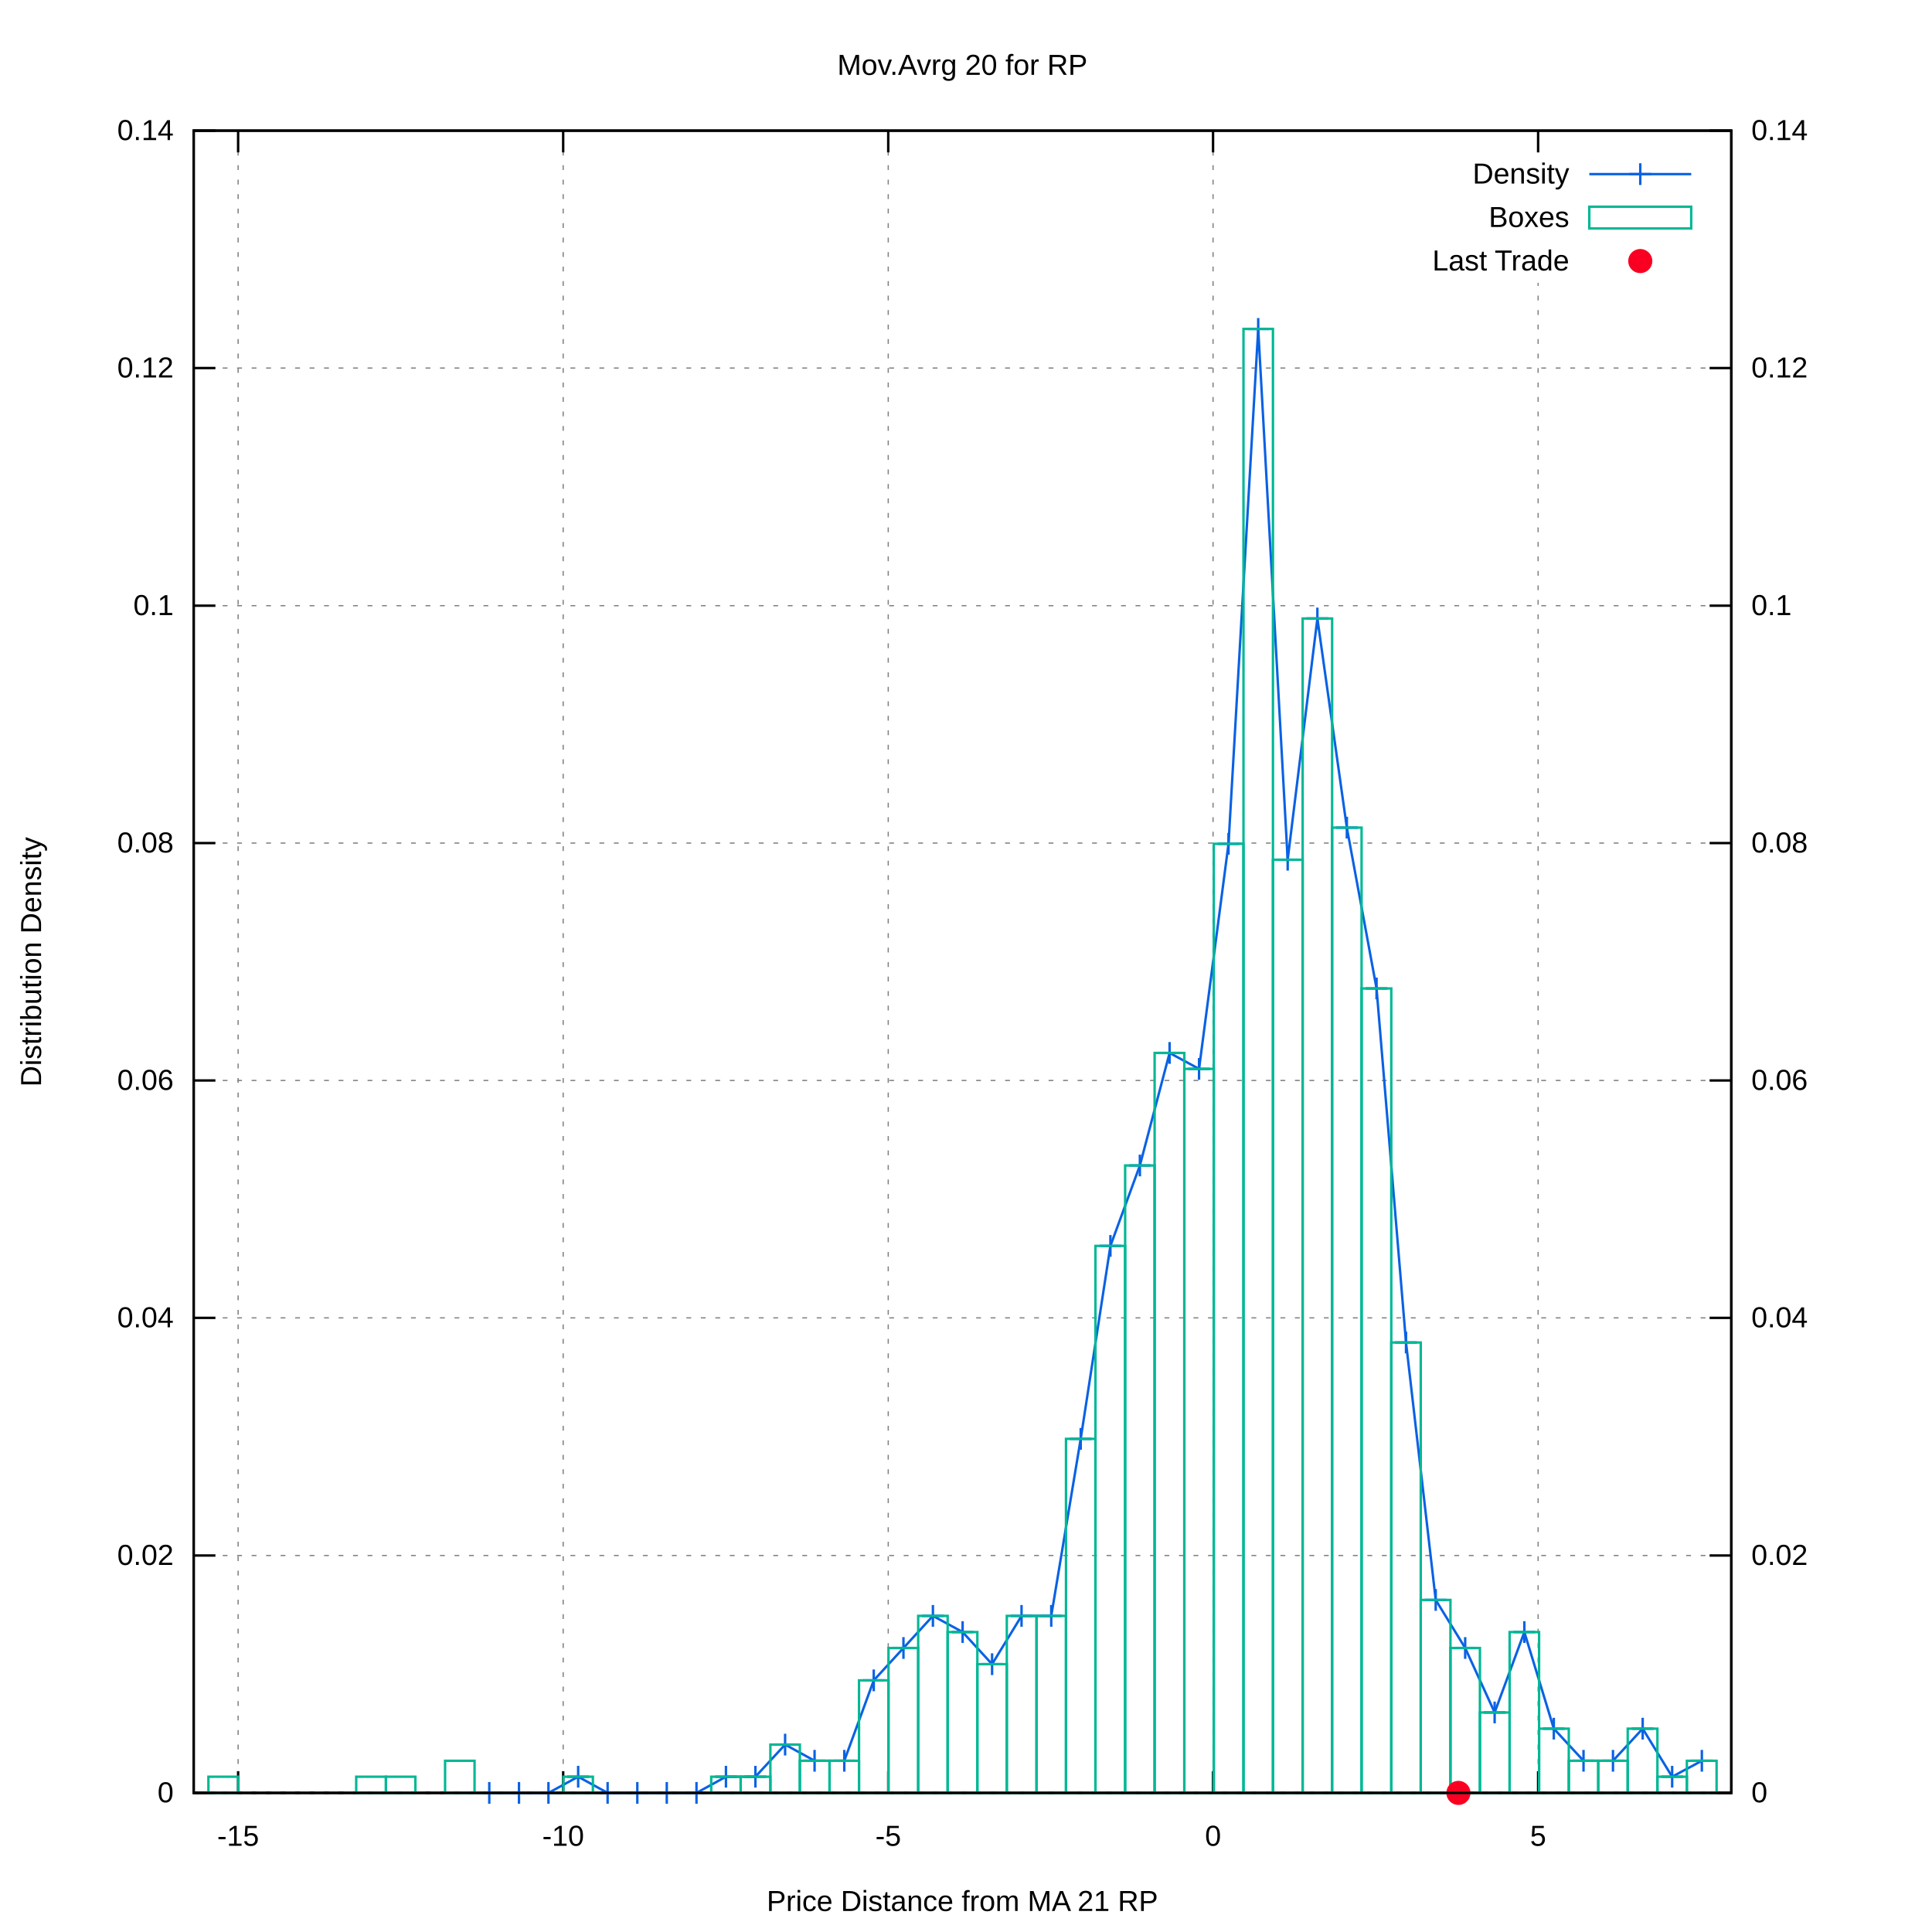
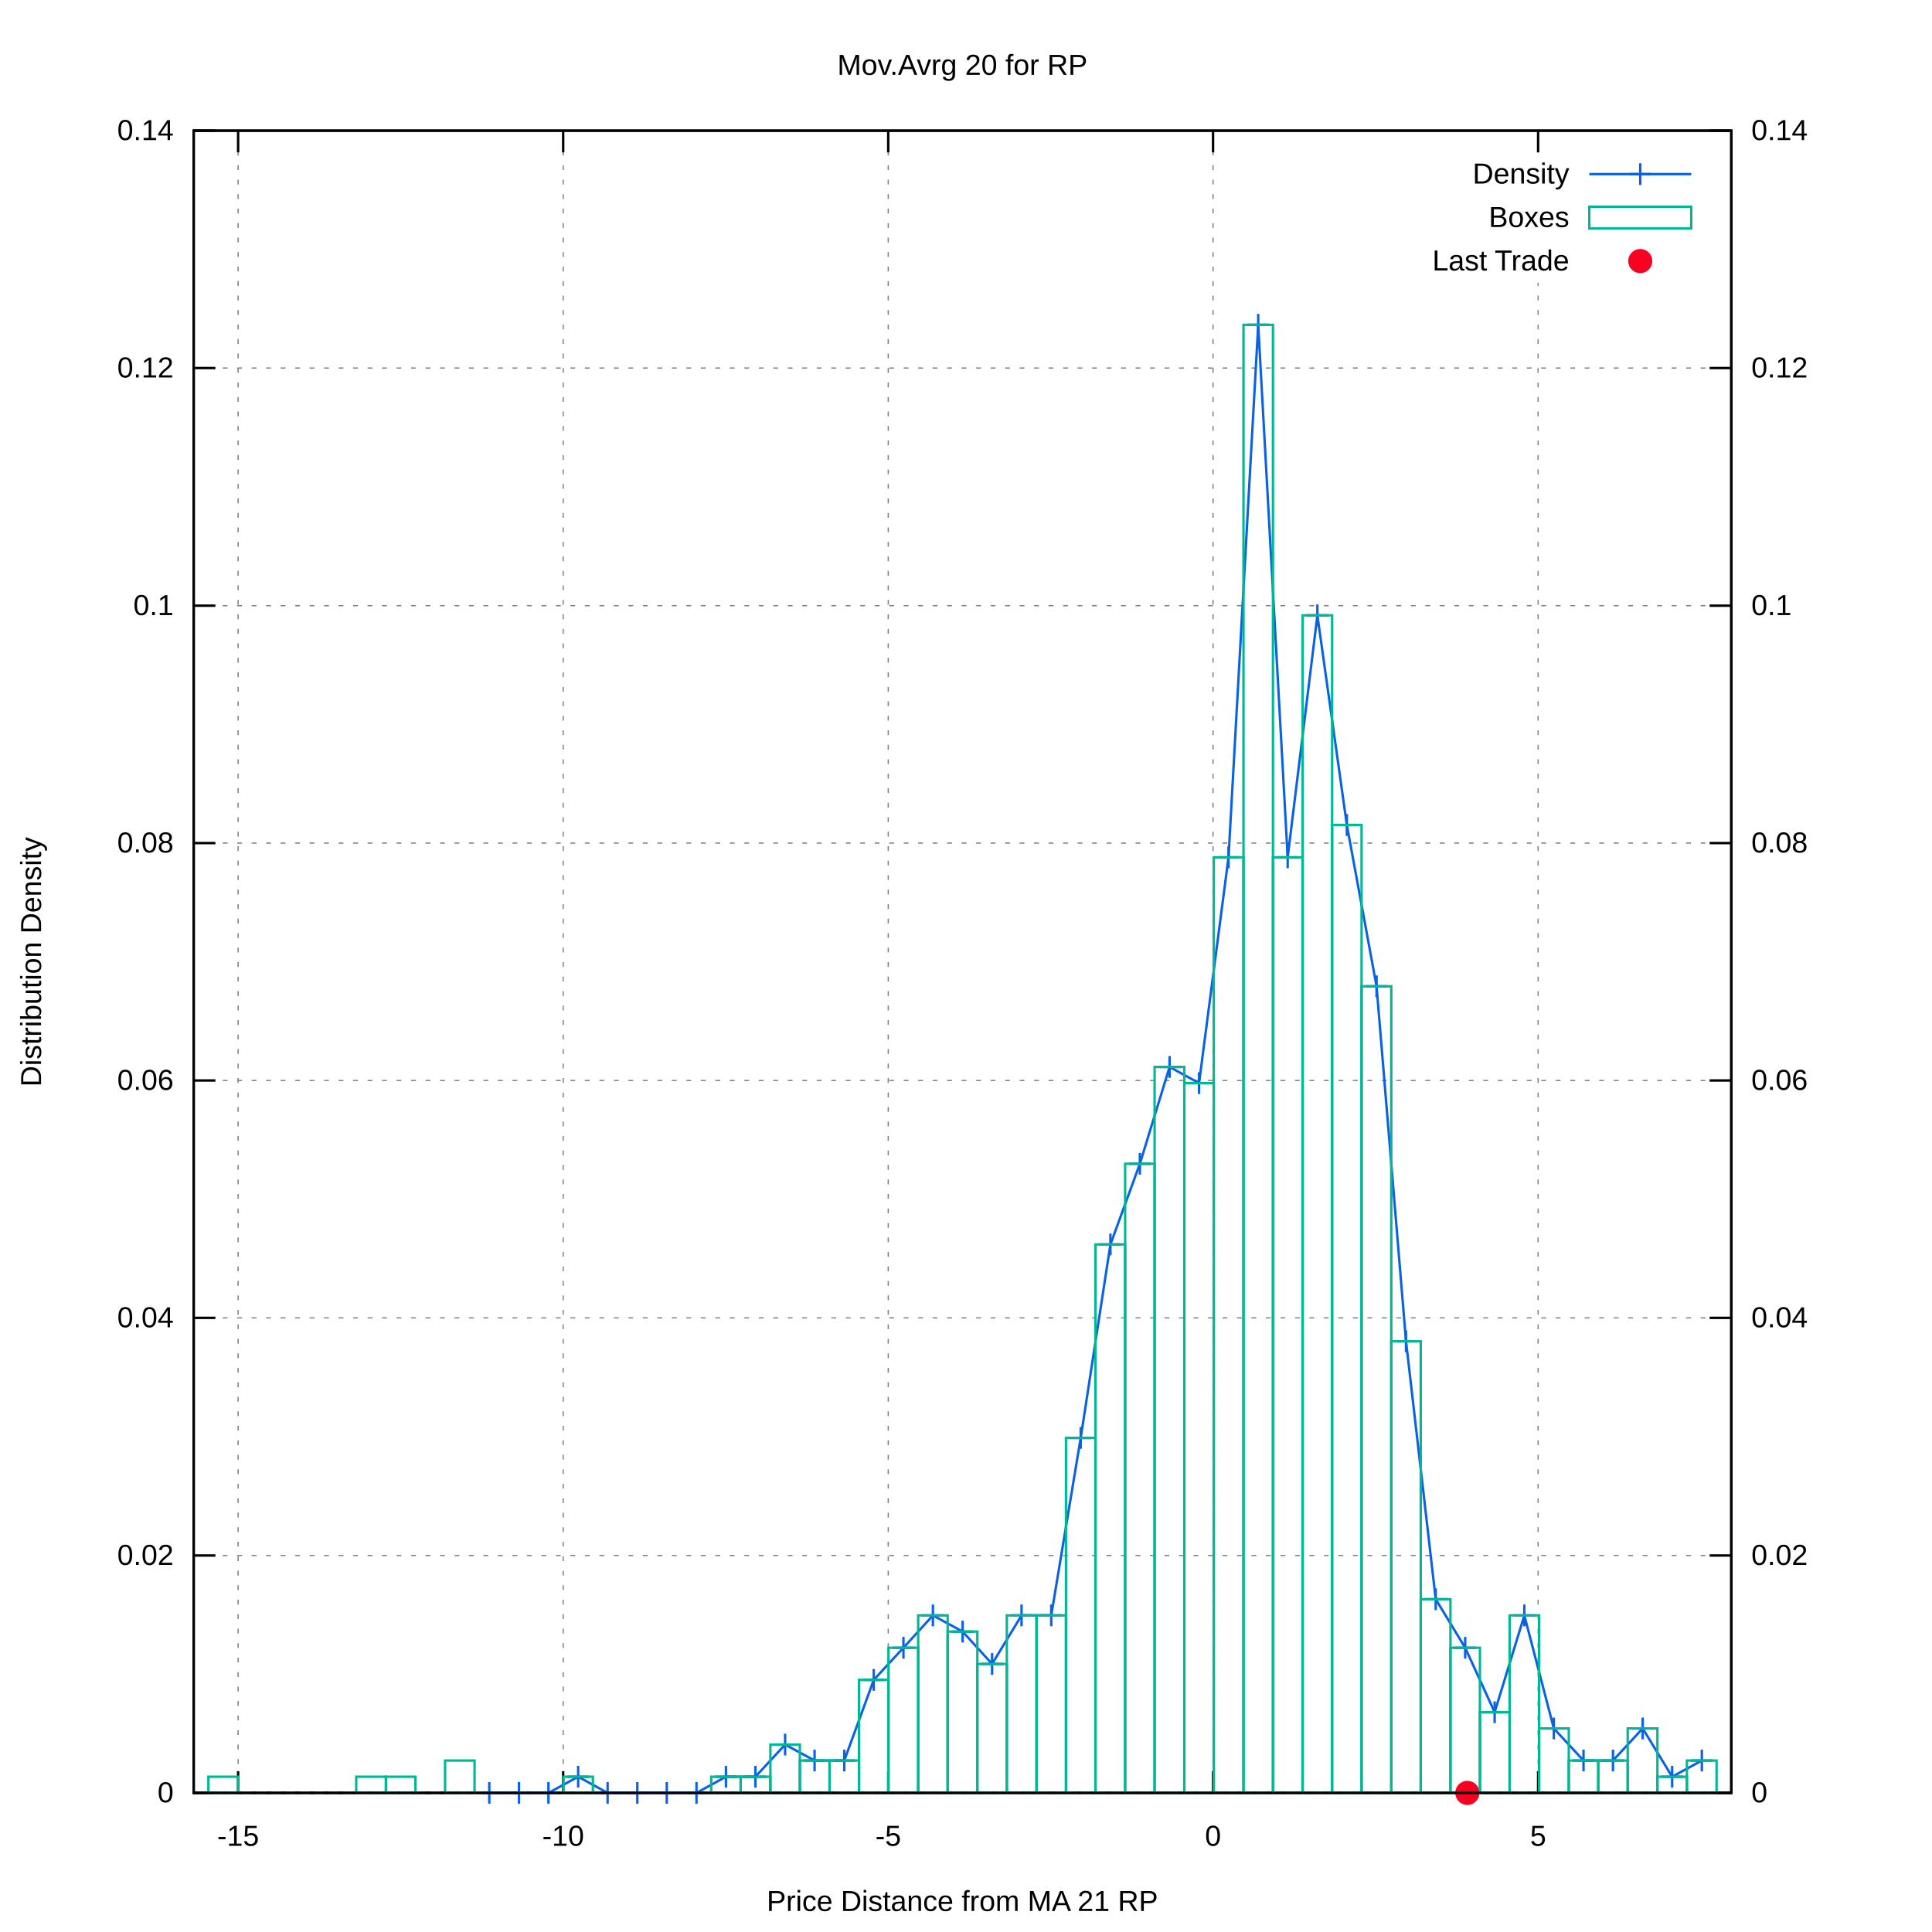
<svg xmlns="http://www.w3.org/2000/svg" xmlns:xlink="http://www.w3.org/1999/xlink" viewBox="0 0 800 800">
  <g id="gnuplot_canvas">
    <rect x="0" y="0" width="800" height="800" fill="#ffffff" />
    <defs>
      <circle id="gpDot" r="0.5" stroke-width="0.5" />
      <path id="gpPt0" stroke-width="0.222" stroke="currentColor" d="M-1,0 h2 M0,-1 v2" />
      <path id="gpPt1" stroke-width="0.222" stroke="currentColor" d="M-1,-1 L1,1 M1,-1 L-1,1" />
      <path id="gpPt2" stroke-width="0.222" stroke="currentColor" d="M-1,0 L1,0 M0,-1 L0,1 M-1,-1 L1,1 M-1,1 L1,-1" />
      <rect id="gpPt3" stroke-width="0.222" stroke="currentColor" x="-1" y="-1" width="2" height="2" />
      <rect id="gpPt4" stroke-width="0.222" stroke="currentColor" fill="currentColor" x="-1" y="-1" width="2" height="2" />
      <circle id="gpPt5" stroke-width="0.222" stroke="currentColor" cx="0" cy="0" r="1" />
      <use xlink:href="#gpPt5" id="gpPt6" fill="currentColor" stroke="none" />
      <path id="gpPt7" stroke-width="0.222" stroke="currentColor" d="M0,-1.33 L-1.33,0.67 L1.33,0.67 z" />
      <use xlink:href="#gpPt7" id="gpPt8" fill="currentColor" stroke="none" />
      <use xlink:href="#gpPt7" id="gpPt9" stroke="currentColor" transform="rotate(180)" />
      <use xlink:href="#gpPt9" id="gpPt10" fill="currentColor" stroke="none" />
      <use xlink:href="#gpPt3" id="gpPt11" stroke="currentColor" transform="rotate(45)" />
      <use xlink:href="#gpPt11" id="gpPt12" fill="currentColor" stroke="none" />
      <path id="gpPt13" stroke-width="0.222" stroke="currentColor" d="M0,1.330 L1.265,0.411 L0.782,-1.067 L-0.782,-1.076 L-1.265,0.411 z" />
      <use xlink:href="#gpPt13" id="gpPt14" fill="currentColor" stroke="none" />
      <filter id="textbox" filterUnits="objectBoundingBox" x="0" y="0" height="1" width="1">
        <feFlood flood-color="#FFFFFF" flood-opacity="1" result="bgnd" />
        <feComposite in="SourceGraphic" in2="bgnd" operator="atop" />
      </filter>
      <filter id="greybox" filterUnits="objectBoundingBox" x="0" y="0" height="1" width="1">
        <feFlood flood-color="lightgrey" flood-opacity="1" result="grey" />
        <feComposite in="SourceGraphic" in2="grey" operator="atop" />
      </filter>
    </defs>
    <g fill="none" color="#FFFFFF" stroke="black" stroke-width="1.00" stroke-linecap="butt" stroke-linejoin="miter">
</g>
    <g fill="none" color="black" stroke="currentColor" stroke-width="1.00" stroke-linecap="butt" stroke-linejoin="miter">
</g>
    <g fill="none" color="black" stroke="black" stroke-width="0.50" stroke-linecap="butt" stroke-linejoin="miter">
</g>
    <g fill="none" color="gray" stroke="currentColor" stroke-width="0.50" stroke-linecap="butt" stroke-linejoin="miter">
      <path stroke="gray" stroke-dasharray="2,4" class="gridline" d="M80.2,742.4 L716.9,742.4  " />
    </g>
    <g fill="none" color="gray" stroke="gray" stroke-width="1.00" stroke-linecap="butt" stroke-linejoin="miter">
</g>
    <g fill="none" color="black" stroke="currentColor" stroke-width="1.00" stroke-linecap="butt" stroke-linejoin="miter">
      <path stroke="black" d="M80.2,742.4 L89.2,742.4  " />
      <g transform="translate(71.9,746.3)" stroke="none" fill="black" font-family="arial" font-size="12.00" text-anchor="end">
        <text>
          <tspan font-family="arial"> 0</tspan>
        </text>
      </g>
    </g>
    <g fill="none" color="black" stroke="currentColor" stroke-width="1.00" stroke-linecap="butt" stroke-linejoin="miter">
</g>
    <g fill="none" color="black" stroke="black" stroke-width="0.50" stroke-linecap="butt" stroke-linejoin="miter">
</g>
    <g fill="none" color="gray" stroke="currentColor" stroke-width="0.50" stroke-linecap="butt" stroke-linejoin="miter">
      <path stroke="gray" stroke-dasharray="2,4" class="gridline" d="M80.2,644.1 L716.9,644.1  " />
    </g>
    <g fill="none" color="gray" stroke="gray" stroke-width="1.00" stroke-linecap="butt" stroke-linejoin="miter">
</g>
    <g fill="none" color="black" stroke="currentColor" stroke-width="1.00" stroke-linecap="butt" stroke-linejoin="miter">
      <path stroke="black" d="M80.2,644.1 L89.2,644.1  " />
      <g transform="translate(71.9,648.0)" stroke="none" fill="black" font-family="arial" font-size="12.00" text-anchor="end">
        <text>
          <tspan font-family="arial"> 0.02</tspan>
        </text>
      </g>
    </g>
    <g fill="none" color="black" stroke="currentColor" stroke-width="1.00" stroke-linecap="butt" stroke-linejoin="miter">
</g>
    <g fill="none" color="black" stroke="black" stroke-width="0.50" stroke-linecap="butt" stroke-linejoin="miter">
</g>
    <g fill="none" color="gray" stroke="currentColor" stroke-width="0.50" stroke-linecap="butt" stroke-linejoin="miter">
      <path stroke="gray" stroke-dasharray="2,4" class="gridline" d="M80.2,545.7 L716.9,545.7  " />
    </g>
    <g fill="none" color="gray" stroke="gray" stroke-width="1.00" stroke-linecap="butt" stroke-linejoin="miter">
</g>
    <g fill="none" color="black" stroke="currentColor" stroke-width="1.00" stroke-linecap="butt" stroke-linejoin="miter">
      <path stroke="black" d="M80.2,545.7 L89.2,545.7  " />
      <g transform="translate(71.9,549.6)" stroke="none" fill="black" font-family="arial" font-size="12.00" text-anchor="end">
        <text>
          <tspan font-family="arial"> 0.04</tspan>
        </text>
      </g>
    </g>
    <g fill="none" color="black" stroke="currentColor" stroke-width="1.00" stroke-linecap="butt" stroke-linejoin="miter">
</g>
    <g fill="none" color="black" stroke="black" stroke-width="0.50" stroke-linecap="butt" stroke-linejoin="miter">
</g>
    <g fill="none" color="gray" stroke="currentColor" stroke-width="0.50" stroke-linecap="butt" stroke-linejoin="miter">
      <path stroke="gray" stroke-dasharray="2,4" class="gridline" d="M80.2,447.4 L716.9,447.4  " />
    </g>
    <g fill="none" color="gray" stroke="gray" stroke-width="1.00" stroke-linecap="butt" stroke-linejoin="miter">
</g>
    <g fill="none" color="black" stroke="currentColor" stroke-width="1.00" stroke-linecap="butt" stroke-linejoin="miter">
      <path stroke="black" d="M80.2,447.4 L89.2,447.4  " />
      <g transform="translate(71.9,451.3)" stroke="none" fill="black" font-family="arial" font-size="12.00" text-anchor="end">
        <text>
          <tspan font-family="arial"> 0.06</tspan>
        </text>
      </g>
    </g>
    <g fill="none" color="black" stroke="currentColor" stroke-width="1.00" stroke-linecap="butt" stroke-linejoin="miter">
</g>
    <g fill="none" color="black" stroke="black" stroke-width="0.50" stroke-linecap="butt" stroke-linejoin="miter">
</g>
    <g fill="none" color="gray" stroke="currentColor" stroke-width="0.50" stroke-linecap="butt" stroke-linejoin="miter">
      <path stroke="gray" stroke-dasharray="2,4" class="gridline" d="M80.2,349.1 L716.9,349.1  " />
    </g>
    <g fill="none" color="gray" stroke="gray" stroke-width="1.00" stroke-linecap="butt" stroke-linejoin="miter">
</g>
    <g fill="none" color="black" stroke="currentColor" stroke-width="1.00" stroke-linecap="butt" stroke-linejoin="miter">
      <path stroke="black" d="M80.2,349.1 L89.2,349.1  " />
      <g transform="translate(71.9,353.0)" stroke="none" fill="black" font-family="arial" font-size="12.00" text-anchor="end">
        <text>
          <tspan font-family="arial"> 0.08</tspan>
        </text>
      </g>
    </g>
    <g fill="none" color="black" stroke="currentColor" stroke-width="1.00" stroke-linecap="butt" stroke-linejoin="miter">
</g>
    <g fill="none" color="black" stroke="black" stroke-width="0.50" stroke-linecap="butt" stroke-linejoin="miter">
</g>
    <g fill="none" color="gray" stroke="currentColor" stroke-width="0.50" stroke-linecap="butt" stroke-linejoin="miter">
      <path stroke="gray" stroke-dasharray="2,4" class="gridline" d="M80.2,250.8 L716.9,250.8  " />
    </g>
    <g fill="none" color="gray" stroke="gray" stroke-width="1.00" stroke-linecap="butt" stroke-linejoin="miter">
</g>
    <g fill="none" color="black" stroke="currentColor" stroke-width="1.00" stroke-linecap="butt" stroke-linejoin="miter">
      <path stroke="black" d="M80.2,250.8 L89.2,250.8  " />
      <g transform="translate(71.9,254.7)" stroke="none" fill="black" font-family="arial" font-size="12.00" text-anchor="end">
        <text>
          <tspan font-family="arial"> 0.1</tspan>
        </text>
      </g>
    </g>
    <g fill="none" color="black" stroke="currentColor" stroke-width="1.00" stroke-linecap="butt" stroke-linejoin="miter">
</g>
    <g fill="none" color="black" stroke="black" stroke-width="0.50" stroke-linecap="butt" stroke-linejoin="miter">
</g>
    <g fill="none" color="gray" stroke="currentColor" stroke-width="0.50" stroke-linecap="butt" stroke-linejoin="miter">
      <path stroke="gray" stroke-dasharray="2,4" class="gridline" d="M80.2,152.4 L716.9,152.4  " />
    </g>
    <g fill="none" color="gray" stroke="gray" stroke-width="1.00" stroke-linecap="butt" stroke-linejoin="miter">
</g>
    <g fill="none" color="black" stroke="currentColor" stroke-width="1.00" stroke-linecap="butt" stroke-linejoin="miter">
      <path stroke="black" d="M80.2,152.4 L89.2,152.4  " />
      <g transform="translate(71.9,156.3)" stroke="none" fill="black" font-family="arial" font-size="12.00" text-anchor="end">
        <text>
          <tspan font-family="arial"> 0.12</tspan>
        </text>
      </g>
    </g>
    <g fill="none" color="black" stroke="currentColor" stroke-width="1.00" stroke-linecap="butt" stroke-linejoin="miter">
</g>
    <g fill="none" color="black" stroke="black" stroke-width="0.50" stroke-linecap="butt" stroke-linejoin="miter">
</g>
    <g fill="none" color="gray" stroke="currentColor" stroke-width="0.50" stroke-linecap="butt" stroke-linejoin="miter">
      <path stroke="gray" stroke-dasharray="2,4" class="gridline" d="M80.2,54.1 L716.9,54.1  " />
    </g>
    <g fill="none" color="gray" stroke="gray" stroke-width="1.00" stroke-linecap="butt" stroke-linejoin="miter">
</g>
    <g fill="none" color="black" stroke="currentColor" stroke-width="1.00" stroke-linecap="butt" stroke-linejoin="miter">
      <path stroke="black" d="M80.2,54.1 L89.2,54.1  " />
      <g transform="translate(71.9,58.0)" stroke="none" fill="black" font-family="arial" font-size="12.00" text-anchor="end">
        <text>
          <tspan font-family="arial"> 0.14</tspan>
        </text>
      </g>
    </g>
    <g fill="none" color="black" stroke="currentColor" stroke-width="1.00" stroke-linecap="butt" stroke-linejoin="miter">
</g>
    <g fill="none" color="black" stroke="black" stroke-width="0.50" stroke-linecap="butt" stroke-linejoin="miter">
</g>
    <g fill="none" color="gray" stroke="currentColor" stroke-width="0.50" stroke-linecap="butt" stroke-linejoin="miter">
      <path stroke="gray" stroke-dasharray="2,4" class="gridline" d="M98.6,742.4 L98.6,54.1  " />
    </g>
    <g fill="none" color="gray" stroke="gray" stroke-width="1.00" stroke-linecap="butt" stroke-linejoin="miter">
</g>
    <g fill="none" color="black" stroke="currentColor" stroke-width="1.00" stroke-linecap="butt" stroke-linejoin="miter">
      <path stroke="black" d="M98.6,742.4 L98.6,733.4 M98.6,54.1 L98.6,63.1  " />
      <g transform="translate(98.6,764.3)" stroke="none" fill="black" font-family="arial" font-size="12.00" text-anchor="middle">
        <text>
          <tspan font-family="arial">-15</tspan>
        </text>
      </g>
    </g>
    <g fill="none" color="black" stroke="currentColor" stroke-width="1.00" stroke-linecap="butt" stroke-linejoin="miter">
</g>
    <g fill="none" color="black" stroke="black" stroke-width="0.50" stroke-linecap="butt" stroke-linejoin="miter">
</g>
    <g fill="none" color="gray" stroke="currentColor" stroke-width="0.50" stroke-linecap="butt" stroke-linejoin="miter">
      <path stroke="gray" stroke-dasharray="2,4" class="gridline" d="M233.2,742.4 L233.2,54.1  " />
    </g>
    <g fill="none" color="gray" stroke="gray" stroke-width="1.00" stroke-linecap="butt" stroke-linejoin="miter">
</g>
    <g fill="none" color="black" stroke="currentColor" stroke-width="1.00" stroke-linecap="butt" stroke-linejoin="miter">
      <path stroke="black" d="M233.2,742.4 L233.2,733.4 M233.2,54.1 L233.2,63.1  " />
      <g transform="translate(233.2,764.3)" stroke="none" fill="black" font-family="arial" font-size="12.00" text-anchor="middle">
        <text>
          <tspan font-family="arial">-10</tspan>
        </text>
      </g>
    </g>
    <g fill="none" color="black" stroke="currentColor" stroke-width="1.00" stroke-linecap="butt" stroke-linejoin="miter">
</g>
    <g fill="none" color="black" stroke="black" stroke-width="0.50" stroke-linecap="butt" stroke-linejoin="miter">
</g>
    <g fill="none" color="gray" stroke="currentColor" stroke-width="0.50" stroke-linecap="butt" stroke-linejoin="miter">
      <path stroke="gray" stroke-dasharray="2,4" class="gridline" d="M367.8,742.4 L367.8,54.1  " />
    </g>
    <g fill="none" color="gray" stroke="gray" stroke-width="1.00" stroke-linecap="butt" stroke-linejoin="miter">
</g>
    <g fill="none" color="black" stroke="currentColor" stroke-width="1.00" stroke-linecap="butt" stroke-linejoin="miter">
      <path stroke="black" d="M367.8,742.4 L367.8,733.4 M367.8,54.1 L367.8,63.1  " />
      <g transform="translate(367.8,764.3)" stroke="none" fill="black" font-family="arial" font-size="12.00" text-anchor="middle">
        <text>
          <tspan font-family="arial">-5</tspan>
        </text>
      </g>
    </g>
    <g fill="none" color="black" stroke="currentColor" stroke-width="1.00" stroke-linecap="butt" stroke-linejoin="miter">
</g>
    <g fill="none" color="black" stroke="black" stroke-width="0.50" stroke-linecap="butt" stroke-linejoin="miter">
</g>
    <g fill="none" color="gray" stroke="currentColor" stroke-width="0.50" stroke-linecap="butt" stroke-linejoin="miter">
      <path stroke="gray" stroke-dasharray="2,4" class="gridline" d="M502.3,742.4 L502.3,54.1  " />
    </g>
    <g fill="none" color="gray" stroke="gray" stroke-width="1.00" stroke-linecap="butt" stroke-linejoin="miter">
</g>
    <g fill="none" color="black" stroke="currentColor" stroke-width="1.00" stroke-linecap="butt" stroke-linejoin="miter">
      <path stroke="black" d="M502.3,742.4 L502.3,733.4 M502.3,54.1 L502.3,63.1  " />
      <g transform="translate(502.3,764.3)" stroke="none" fill="black" font-family="arial" font-size="12.00" text-anchor="middle">
        <text>
          <tspan font-family="arial"> 0</tspan>
        </text>
      </g>
    </g>
    <g fill="none" color="black" stroke="currentColor" stroke-width="1.00" stroke-linecap="butt" stroke-linejoin="miter">
</g>
    <g fill="none" color="black" stroke="black" stroke-width="0.50" stroke-linecap="butt" stroke-linejoin="miter">
</g>
    <g fill="none" color="gray" stroke="currentColor" stroke-width="0.50" stroke-linecap="butt" stroke-linejoin="miter">
      <path stroke="gray" stroke-dasharray="2,4" class="gridline" d="M636.9,742.4 L636.9,117.1 M636.9,63.1 L636.9,54.1  " />
    </g>
    <g fill="none" color="gray" stroke="gray" stroke-width="1.00" stroke-linecap="butt" stroke-linejoin="miter">
</g>
    <g fill="none" color="black" stroke="currentColor" stroke-width="1.00" stroke-linecap="butt" stroke-linejoin="miter">
      <path stroke="black" d="M636.9,742.4 L636.9,733.4 M636.9,54.1 L636.9,63.1  " />
      <g transform="translate(636.9,764.3)" stroke="none" fill="black" font-family="arial" font-size="12.00" text-anchor="middle">
        <text>
          <tspan font-family="arial"> 5</tspan>
        </text>
      </g>
    </g>
    <g fill="none" color="black" stroke="currentColor" stroke-width="1.00" stroke-linecap="butt" stroke-linejoin="miter">
      <path stroke="black" d="M716.9,742.4 L707.9,742.4  " />
      <g transform="translate(725.2,746.3)" stroke="none" fill="black" font-family="arial" font-size="12.00" text-anchor="start">
        <text>
          <tspan font-family="arial"> 0</tspan>
        </text>
      </g>
    </g>
    <g fill="none" color="black" stroke="currentColor" stroke-width="1.00" stroke-linecap="butt" stroke-linejoin="miter">
      <path stroke="black" d="M716.9,644.1 L707.9,644.1  " />
      <g transform="translate(725.2,648.0)" stroke="none" fill="black" font-family="arial" font-size="12.00" text-anchor="start">
        <text>
          <tspan font-family="arial"> 0.02</tspan>
        </text>
      </g>
    </g>
    <g fill="none" color="black" stroke="currentColor" stroke-width="1.00" stroke-linecap="butt" stroke-linejoin="miter">
      <path stroke="black" d="M716.9,545.7 L707.9,545.7  " />
      <g transform="translate(725.2,549.6)" stroke="none" fill="black" font-family="arial" font-size="12.00" text-anchor="start">
        <text>
          <tspan font-family="arial"> 0.04</tspan>
        </text>
      </g>
    </g>
    <g fill="none" color="black" stroke="currentColor" stroke-width="1.00" stroke-linecap="butt" stroke-linejoin="miter">
      <path stroke="black" d="M716.9,447.4 L707.9,447.4  " />
      <g transform="translate(725.2,451.3)" stroke="none" fill="black" font-family="arial" font-size="12.00" text-anchor="start">
        <text>
          <tspan font-family="arial"> 0.06</tspan>
        </text>
      </g>
    </g>
    <g fill="none" color="black" stroke="currentColor" stroke-width="1.00" stroke-linecap="butt" stroke-linejoin="miter">
      <path stroke="black" d="M716.9,349.1 L707.9,349.1  " />
      <g transform="translate(725.2,353.0)" stroke="none" fill="black" font-family="arial" font-size="12.00" text-anchor="start">
        <text>
          <tspan font-family="arial"> 0.08</tspan>
        </text>
      </g>
    </g>
    <g fill="none" color="black" stroke="currentColor" stroke-width="1.00" stroke-linecap="butt" stroke-linejoin="miter">
      <path stroke="black" d="M716.9,250.8 L707.9,250.8  " />
      <g transform="translate(725.2,254.7)" stroke="none" fill="black" font-family="arial" font-size="12.00" text-anchor="start">
        <text>
          <tspan font-family="arial"> 0.1</tspan>
        </text>
      </g>
    </g>
    <g fill="none" color="black" stroke="currentColor" stroke-width="1.00" stroke-linecap="butt" stroke-linejoin="miter">
      <path stroke="black" d="M716.9,152.4 L707.9,152.4  " />
      <g transform="translate(725.2,156.3)" stroke="none" fill="black" font-family="arial" font-size="12.00" text-anchor="start">
        <text>
          <tspan font-family="arial"> 0.12</tspan>
        </text>
      </g>
    </g>
    <g fill="none" color="black" stroke="currentColor" stroke-width="1.00" stroke-linecap="butt" stroke-linejoin="miter">
      <path stroke="black" d="M716.9,54.1 L707.9,54.1  " />
      <g transform="translate(725.2,58.0)" stroke="none" fill="black" font-family="arial" font-size="12.00" text-anchor="start">
        <text>
          <tspan font-family="arial"> 0.14</tspan>
        </text>
      </g>
    </g>
    <g fill="none" color="black" stroke="currentColor" stroke-width="1.00" stroke-linecap="butt" stroke-linejoin="miter">
</g>
    <g fill="none" color="gray" stroke="currentColor" stroke-width="1.00" stroke-linecap="butt" stroke-linejoin="miter">
      <path stroke="black" stroke-dasharray="2,4" d="M80.2,742.4 L716.9,742.4  " />
    </g>
    <g fill="none" color="black" stroke="currentColor" stroke-width="1.00" stroke-linecap="butt" stroke-linejoin="miter">
      <path stroke="black" d="M80.2,54.1 L80.2,742.4 L716.9,742.4 L716.9,54.1 L80.2,54.1 Z  " />
    </g>
    <g fill="none" color="black" stroke="currentColor" stroke-width="1.00" stroke-linecap="butt" stroke-linejoin="miter">
      <g transform="translate(17.0,398.3) rotate(270)" stroke="none" fill="black" font-family="arial" font-size="12.00" text-anchor="middle">
        <text>
          <tspan font-family="arial">Distribution Density</tspan>
        </text>
      </g>
    </g>
    <g fill="none" color="black" stroke="currentColor" stroke-width="1.00" stroke-linecap="butt" stroke-linejoin="miter">
      <g transform="translate(398.5,791.3)" stroke="none" fill="black" font-family="arial" font-size="12.00" text-anchor="middle">
        <text>
          <tspan font-family="arial">Price Distance from MA 21 RP</tspan>
        </text>
      </g>
    </g>
    <g fill="none" color="black" stroke="currentColor" stroke-width="1.00" stroke-linecap="butt" stroke-linejoin="miter">
      <g transform="translate(398.5,31.0)" stroke="none" fill="black" font-family="arial" font-size="12.00" text-anchor="middle">
        <text>
          <tspan font-family="arial">Mov.Avrg 20 for RP </tspan>
        </text>
      </g>
    </g>
    <g id="gnuplot_plot_1">
      <g fill="none" color="black" stroke="currentColor" stroke-width="1.00" stroke-linecap="butt" stroke-linejoin="miter">
        <g transform="translate(649.8,76.0)" stroke="none" fill="black" font-family="arial" font-size="12.00" text-anchor="end">
          <text>
            <tspan font-family="arial">Density</tspan>
          </text>
        </g>
      </g>
      <g fill="none" color="black" stroke="currentColor" stroke-width="1.00" stroke-linecap="butt" stroke-linejoin="miter">
-         <path stroke="rgb(  9,  97, 228)" d="M658.1,72.1 L700.3,72.1 M202.6,742.4 L214.9,742.4 L227.1,742.4 L239.4,735.7 L251.6,742.4 L263.9,742.4   L276.1,742.4 L288.4,742.4 L300.6,735.7 L312.8,735.7 L325.1,722.4 L337.3,729.1 L349.6,729.1 L361.8,695.8   L374.1,682.4 L386.3,669.1 L398.6,675.8 L410.8,689.1 L423.0,669.1 L435.3,669.1 L447.5,595.8 L459.8,515.9   L472.0,482.6 L484.3,436.0 L496.5,442.6 L508.7,349.4 L521.0,136.2 L533.2,356.0 L545.5,256.1 L557.7,342.7   L570.0,409.3 L582.2,555.9 L594.5,662.5 L606.7,682.4 L618.9,709.1 L631.2,675.8 L643.4,715.8 L655.7,729.1   L667.9,729.1 L680.2,715.8 L692.4,735.7 L704.7,729.1  " />
+         <path stroke="rgb(  9,  97, 228)" d="M658.1,72.1 L700.3,72.1 M202.6,742.4 L214.9,742.4 L227.1,742.4 L239.4,735.7 L251.6,742.4 L263.9,742.4   L276.1,742.4 L288.4,742.4 L300.6,735.7 L312.8,735.7 L325.1,722.4 L337.3,729.0 L349.6,729.0 L361.8,695.6   L374.1,682.3 L386.3,668.9 L398.6,675.6 L410.8,689.0 L423.0,668.9 L435.3,668.9 L447.5,595.4 L459.8,515.3   L472.0,481.9 L484.3,441.8 L496.5,448.5 L508.7,355.0 L521.0,134.5 L533.2,355.0 L545.5,254.8 L557.7,341.6   L570.0,408.4 L582.2,555.4 L594.5,662.2 L606.7,682.3 L618.9,709.0 L631.2,668.9 L643.4,715.7 L655.7,729.0   L667.9,729.0 L680.2,715.7 L692.4,735.7 L704.7,729.0  " />
        <use xlink:href="#gpPt0" transform="translate(202.6,742.4) scale(4.50)" color="rgb(  9,  97, 228)" />
        <use xlink:href="#gpPt0" transform="translate(214.9,742.4) scale(4.50)" color="rgb(  9,  97, 228)" />
        <use xlink:href="#gpPt0" transform="translate(227.1,742.4) scale(4.50)" color="rgb(  9,  97, 228)" />
        <use xlink:href="#gpPt0" transform="translate(239.4,735.7) scale(4.50)" color="rgb(  9,  97, 228)" />
        <use xlink:href="#gpPt0" transform="translate(251.6,742.4) scale(4.50)" color="rgb(  9,  97, 228)" />
        <use xlink:href="#gpPt0" transform="translate(263.9,742.4) scale(4.50)" color="rgb(  9,  97, 228)" />
        <use xlink:href="#gpPt0" transform="translate(276.1,742.4) scale(4.50)" color="rgb(  9,  97, 228)" />
        <use xlink:href="#gpPt0" transform="translate(288.4,742.4) scale(4.50)" color="rgb(  9,  97, 228)" />
        <use xlink:href="#gpPt0" transform="translate(300.6,735.7) scale(4.50)" color="rgb(  9,  97, 228)" />
        <use xlink:href="#gpPt0" transform="translate(312.8,735.7) scale(4.50)" color="rgb(  9,  97, 228)" />
        <use xlink:href="#gpPt0" transform="translate(325.1,722.4) scale(4.50)" color="rgb(  9,  97, 228)" />
-         <use xlink:href="#gpPt0" transform="translate(337.3,729.1) scale(4.50)" color="rgb(  9,  97, 228)" />
-         <use xlink:href="#gpPt0" transform="translate(349.6,729.1) scale(4.50)" color="rgb(  9,  97, 228)" />
-         <use xlink:href="#gpPt0" transform="translate(361.8,695.8) scale(4.50)" color="rgb(  9,  97, 228)" />
-         <use xlink:href="#gpPt0" transform="translate(374.1,682.4) scale(4.50)" color="rgb(  9,  97, 228)" />
-         <use xlink:href="#gpPt0" transform="translate(386.3,669.1) scale(4.50)" color="rgb(  9,  97, 228)" />
-         <use xlink:href="#gpPt0" transform="translate(398.6,675.8) scale(4.50)" color="rgb(  9,  97, 228)" />
-         <use xlink:href="#gpPt0" transform="translate(410.8,689.1) scale(4.50)" color="rgb(  9,  97, 228)" />
-         <use xlink:href="#gpPt0" transform="translate(423.0,669.1) scale(4.50)" color="rgb(  9,  97, 228)" />
-         <use xlink:href="#gpPt0" transform="translate(435.3,669.1) scale(4.50)" color="rgb(  9,  97, 228)" />
-         <use xlink:href="#gpPt0" transform="translate(447.5,595.8) scale(4.50)" color="rgb(  9,  97, 228)" />
-         <use xlink:href="#gpPt0" transform="translate(459.8,515.9) scale(4.50)" color="rgb(  9,  97, 228)" />
-         <use xlink:href="#gpPt0" transform="translate(472.0,482.6) scale(4.50)" color="rgb(  9,  97, 228)" />
-         <use xlink:href="#gpPt0" transform="translate(484.3,436.0) scale(4.50)" color="rgb(  9,  97, 228)" />
-         <use xlink:href="#gpPt0" transform="translate(496.5,442.6) scale(4.50)" color="rgb(  9,  97, 228)" />
-         <use xlink:href="#gpPt0" transform="translate(508.7,349.4) scale(4.50)" color="rgb(  9,  97, 228)" />
-         <use xlink:href="#gpPt0" transform="translate(521.0,136.2) scale(4.50)" color="rgb(  9,  97, 228)" />
-         <use xlink:href="#gpPt0" transform="translate(533.2,356.0) scale(4.50)" color="rgb(  9,  97, 228)" />
-         <use xlink:href="#gpPt0" transform="translate(545.5,256.1) scale(4.50)" color="rgb(  9,  97, 228)" />
-         <use xlink:href="#gpPt0" transform="translate(557.7,342.7) scale(4.50)" color="rgb(  9,  97, 228)" />
-         <use xlink:href="#gpPt0" transform="translate(570.0,409.3) scale(4.50)" color="rgb(  9,  97, 228)" />
-         <use xlink:href="#gpPt0" transform="translate(582.2,555.9) scale(4.50)" color="rgb(  9,  97, 228)" />
-         <use xlink:href="#gpPt0" transform="translate(594.5,662.5) scale(4.50)" color="rgb(  9,  97, 228)" />
-         <use xlink:href="#gpPt0" transform="translate(606.7,682.4) scale(4.50)" color="rgb(  9,  97, 228)" />
-         <use xlink:href="#gpPt0" transform="translate(618.9,709.1) scale(4.50)" color="rgb(  9,  97, 228)" />
-         <use xlink:href="#gpPt0" transform="translate(631.2,675.8) scale(4.50)" color="rgb(  9,  97, 228)" />
-         <use xlink:href="#gpPt0" transform="translate(643.4,715.8) scale(4.50)" color="rgb(  9,  97, 228)" />
-         <use xlink:href="#gpPt0" transform="translate(655.7,729.1) scale(4.50)" color="rgb(  9,  97, 228)" />
-         <use xlink:href="#gpPt0" transform="translate(667.9,729.1) scale(4.50)" color="rgb(  9,  97, 228)" />
-         <use xlink:href="#gpPt0" transform="translate(680.2,715.8) scale(4.50)" color="rgb(  9,  97, 228)" />
+         <use xlink:href="#gpPt0" transform="translate(337.3,729.0) scale(4.50)" color="rgb(  9,  97, 228)" />
+         <use xlink:href="#gpPt0" transform="translate(349.6,729.0) scale(4.50)" color="rgb(  9,  97, 228)" />
+         <use xlink:href="#gpPt0" transform="translate(361.8,695.6) scale(4.50)" color="rgb(  9,  97, 228)" />
+         <use xlink:href="#gpPt0" transform="translate(374.1,682.3) scale(4.50)" color="rgb(  9,  97, 228)" />
+         <use xlink:href="#gpPt0" transform="translate(386.3,668.9) scale(4.50)" color="rgb(  9,  97, 228)" />
+         <use xlink:href="#gpPt0" transform="translate(398.6,675.6) scale(4.50)" color="rgb(  9,  97, 228)" />
+         <use xlink:href="#gpPt0" transform="translate(410.8,689.0) scale(4.50)" color="rgb(  9,  97, 228)" />
+         <use xlink:href="#gpPt0" transform="translate(423.0,668.9) scale(4.50)" color="rgb(  9,  97, 228)" />
+         <use xlink:href="#gpPt0" transform="translate(435.3,668.9) scale(4.50)" color="rgb(  9,  97, 228)" />
+         <use xlink:href="#gpPt0" transform="translate(447.5,595.4) scale(4.50)" color="rgb(  9,  97, 228)" />
+         <use xlink:href="#gpPt0" transform="translate(459.8,515.3) scale(4.50)" color="rgb(  9,  97, 228)" />
+         <use xlink:href="#gpPt0" transform="translate(472.0,481.9) scale(4.50)" color="rgb(  9,  97, 228)" />
+         <use xlink:href="#gpPt0" transform="translate(484.3,441.8) scale(4.50)" color="rgb(  9,  97, 228)" />
+         <use xlink:href="#gpPt0" transform="translate(496.5,448.5) scale(4.50)" color="rgb(  9,  97, 228)" />
+         <use xlink:href="#gpPt0" transform="translate(508.7,355.0) scale(4.50)" color="rgb(  9,  97, 228)" />
+         <use xlink:href="#gpPt0" transform="translate(521.0,134.5) scale(4.50)" color="rgb(  9,  97, 228)" />
+         <use xlink:href="#gpPt0" transform="translate(533.2,355.0) scale(4.50)" color="rgb(  9,  97, 228)" />
+         <use xlink:href="#gpPt0" transform="translate(545.5,254.8) scale(4.50)" color="rgb(  9,  97, 228)" />
+         <use xlink:href="#gpPt0" transform="translate(557.7,341.6) scale(4.50)" color="rgb(  9,  97, 228)" />
+         <use xlink:href="#gpPt0" transform="translate(570.0,408.4) scale(4.50)" color="rgb(  9,  97, 228)" />
+         <use xlink:href="#gpPt0" transform="translate(582.2,555.4) scale(4.50)" color="rgb(  9,  97, 228)" />
+         <use xlink:href="#gpPt0" transform="translate(594.5,662.2) scale(4.50)" color="rgb(  9,  97, 228)" />
+         <use xlink:href="#gpPt0" transform="translate(606.7,682.3) scale(4.50)" color="rgb(  9,  97, 228)" />
+         <use xlink:href="#gpPt0" transform="translate(618.9,709.0) scale(4.50)" color="rgb(  9,  97, 228)" />
+         <use xlink:href="#gpPt0" transform="translate(631.2,668.9) scale(4.50)" color="rgb(  9,  97, 228)" />
+         <use xlink:href="#gpPt0" transform="translate(643.4,715.7) scale(4.50)" color="rgb(  9,  97, 228)" />
+         <use xlink:href="#gpPt0" transform="translate(655.7,729.0) scale(4.50)" color="rgb(  9,  97, 228)" />
+         <use xlink:href="#gpPt0" transform="translate(667.9,729.0) scale(4.50)" color="rgb(  9,  97, 228)" />
+         <use xlink:href="#gpPt0" transform="translate(680.2,715.7) scale(4.50)" color="rgb(  9,  97, 228)" />
        <use xlink:href="#gpPt0" transform="translate(692.4,735.7) scale(4.50)" color="rgb(  9,  97, 228)" />
-         <use xlink:href="#gpPt0" transform="translate(704.7,729.1) scale(4.50)" color="rgb(  9,  97, 228)" />
+         <use xlink:href="#gpPt0" transform="translate(704.7,729.0) scale(4.50)" color="rgb(  9,  97, 228)" />
        <use xlink:href="#gpPt0" transform="translate(679.2,72.1) scale(4.50)" color="rgb(  9,  97, 228)" />
      </g>
    </g>
    <g id="gnuplot_plot_2">
      <g fill="none" color="black" stroke="currentColor" stroke-width="1.00" stroke-linecap="butt" stroke-linejoin="miter">
        <g transform="translate(649.8,94.0)" stroke="none" fill="black" font-family="arial" font-size="12.00" text-anchor="end">
          <text>
            <tspan font-family="arial">Boxes</tspan>
          </text>
        </g>
      </g>
      <g fill="none" color="black" stroke="currentColor" stroke-width="1.00" stroke-linecap="butt" stroke-linejoin="miter">
        <path stroke="rgb(  0, 184, 148)" d="M658.1,94.6 L700.3,94.6 L700.3,85.6 L658.1,85.6 L658.1,94.6 Z  " />
        <path stroke="rgb(  0, 184, 148)" d="M86.3,742.4 L86.3,735.7 L98.6,735.7 L98.6,742.4 L86.3,742.4 Z  " />
        <path stroke="rgb(  0, 184, 148)" d="M147.5,742.4 L147.5,735.7 L159.8,735.7 L159.8,742.4 L147.5,742.4 Z  " />
        <path stroke="rgb(  0, 184, 148)" d="M159.8,742.4 L159.8,735.7 L172.0,735.7 L172.0,742.4 L159.8,742.4 Z  " />
-         <path stroke="rgb(  0, 184, 148)" d="M184.3,742.4 L184.3,729.1 L196.5,729.1 L196.5,742.4 L184.3,742.4 Z  " />
+         <path stroke="rgb(  0, 184, 148)" d="M184.3,742.4 L184.3,729.0 L196.5,729.0 L196.5,742.4 L184.3,742.4 Z  " />
        <path stroke="rgb(  0, 184, 148)" d="M233.3,742.4 L233.3,735.7 L245.5,735.7 L245.5,742.4 L233.3,742.4 Z  " />
        <path stroke="rgb(  0, 184, 148)" d="M294.5,742.4 L294.5,735.7 L306.7,735.7 L306.7,742.4 L294.5,742.4 Z  " />
        <path stroke="rgb(  0, 184, 148)" d="M306.7,742.4 L306.7,735.7 L319.0,735.7 L319.0,742.4 L306.7,742.4 Z  " />
        <path stroke="rgb(  0, 184, 148)" d="M319.0,742.4 L319.0,722.4 L331.2,722.4 L331.2,742.4 L319.0,742.4 Z  " />
-         <path stroke="rgb(  0, 184, 148)" d="M331.2,742.4 L331.2,729.1 L343.5,729.1 L343.5,742.4 L331.2,742.4 Z  " />
-         <path stroke="rgb(  0, 184, 148)" d="M343.5,742.4 L343.5,729.1 L355.7,729.1 L355.7,742.4 L343.5,742.4 Z  " />
-         <path stroke="rgb(  0, 184, 148)" d="M355.7,742.4 L355.7,695.8 L367.9,695.8 L367.9,742.4 L355.7,742.4 Z  " />
-         <path stroke="rgb(  0, 184, 148)" d="M367.9,742.4 L367.9,682.4 L380.2,682.4 L380.2,742.4 L367.9,742.4 Z  " />
-         <path stroke="rgb(  0, 184, 148)" d="M380.2,742.4 L380.2,669.1 L392.4,669.1 L392.4,742.4 L380.2,742.4 Z  " />
-         <path stroke="rgb(  0, 184, 148)" d="M392.4,742.4 L392.4,675.8 L404.7,675.8 L404.7,742.4 L392.4,742.4 Z  " />
-         <path stroke="rgb(  0, 184, 148)" d="M404.7,742.4 L404.7,689.1 L416.9,689.1 L416.9,742.4 L404.7,742.4 Z  " />
-         <path stroke="rgb(  0, 184, 148)" d="M416.9,742.4 L416.9,669.1 L429.2,669.1 L429.2,742.4 L416.9,742.4 Z  " />
-         <path stroke="rgb(  0, 184, 148)" d="M429.2,742.4 L429.2,669.1 L441.4,669.1 L441.4,742.4 L429.2,742.4 Z  " />
-         <path stroke="rgb(  0, 184, 148)" d="M441.4,742.4 L441.4,595.8 L453.6,595.8 L453.6,742.4 L441.4,742.4 Z  " />
-         <path stroke="rgb(  0, 184, 148)" d="M453.6,742.4 L453.6,515.9 L465.9,515.9 L465.9,742.4 L453.6,742.4 Z  " />
-         <path stroke="rgb(  0, 184, 148)" d="M465.9,742.4 L465.9,482.6 L478.1,482.6 L478.1,742.4 L465.9,742.4 Z  " />
-         <path stroke="rgb(  0, 184, 148)" d="M478.1,742.4 L478.1,436.0 L490.4,436.0 L490.4,742.4 L478.1,742.4 Z  " />
-         <path stroke="rgb(  0, 184, 148)" d="M490.4,742.4 L490.4,442.6 L502.6,442.6 L502.6,742.4 L490.4,742.4 Z  " />
-         <path stroke="rgb(  0, 184, 148)" d="M502.6,742.4 L502.6,349.4 L514.9,349.4 L514.9,742.4 L502.6,742.4 Z  " />
-         <path stroke="rgb(  0, 184, 148)" d="M514.9,742.4 L514.9,136.2 L527.1,136.2 L527.1,742.4 L514.9,742.4 Z  " />
-         <path stroke="rgb(  0, 184, 148)" d="M527.1,742.4 L527.1,356.0 L539.4,356.0 L539.4,742.4 L527.1,742.4 Z  " />
-         <path stroke="rgb(  0, 184, 148)" d="M539.4,742.4 L539.4,256.1 L551.6,256.1 L551.6,742.4 L539.4,742.4 Z  " />
-         <path stroke="rgb(  0, 184, 148)" d="M551.6,742.4 L551.6,342.7 L563.8,342.7 L563.8,742.4 L551.6,742.4 Z  " />
-         <path stroke="rgb(  0, 184, 148)" d="M563.8,742.4 L563.8,409.3 L576.1,409.3 L576.1,742.4 L563.8,742.4 Z  " />
-         <path stroke="rgb(  0, 184, 148)" d="M576.1,742.4 L576.1,555.9 L588.3,555.9 L588.3,742.4 L576.1,742.4 Z  " />
-         <path stroke="rgb(  0, 184, 148)" d="M588.3,742.4 L588.3,662.5 L600.6,662.5 L600.6,742.4 L588.3,742.4 Z  " />
-         <path stroke="rgb(  0, 184, 148)" d="M600.6,742.4 L600.6,682.4 L612.8,682.4 L612.8,742.4 L600.6,742.4 Z  " />
-         <path stroke="rgb(  0, 184, 148)" d="M612.8,742.4 L612.8,709.1 L625.1,709.1 L625.1,742.4 L612.8,742.4 Z  " />
-         <path stroke="rgb(  0, 184, 148)" d="M625.1,742.4 L625.1,675.8 L637.3,675.8 L637.3,742.4 L625.1,742.4 Z  " />
-         <path stroke="rgb(  0, 184, 148)" d="M637.3,742.4 L637.3,715.8 L649.6,715.8 L649.6,742.4 L637.3,742.4 Z  " />
-         <path stroke="rgb(  0, 184, 148)" d="M649.6,742.4 L649.6,729.1 L661.8,729.1 L661.8,742.4 L649.6,742.4 Z  " />
-         <path stroke="rgb(  0, 184, 148)" d="M661.8,742.4 L661.8,729.1 L674.0,729.1 L674.0,742.4 L661.8,742.4 Z  " />
-         <path stroke="rgb(  0, 184, 148)" d="M674.0,742.4 L674.0,715.8 L686.3,715.8 L686.3,742.4 L674.0,742.4 Z  " />
+         <path stroke="rgb(  0, 184, 148)" d="M331.2,742.4 L331.2,729.0 L343.5,729.0 L343.5,742.4 L331.2,742.4 Z  " />
+         <path stroke="rgb(  0, 184, 148)" d="M343.5,742.4 L343.5,729.0 L355.7,729.0 L355.7,742.4 L343.5,742.4 Z  " />
+         <path stroke="rgb(  0, 184, 148)" d="M355.7,742.4 L355.7,695.6 L367.9,695.6 L367.9,742.4 L355.7,742.4 Z  " />
+         <path stroke="rgb(  0, 184, 148)" d="M367.9,742.4 L367.9,682.3 L380.2,682.3 L380.2,742.4 L367.9,742.4 Z  " />
+         <path stroke="rgb(  0, 184, 148)" d="M380.2,742.4 L380.2,668.9 L392.4,668.9 L392.4,742.4 L380.2,742.4 Z  " />
+         <path stroke="rgb(  0, 184, 148)" d="M392.4,742.4 L392.4,675.6 L404.7,675.6 L404.7,742.4 L392.4,742.4 Z  " />
+         <path stroke="rgb(  0, 184, 148)" d="M404.7,742.4 L404.7,689.0 L416.9,689.0 L416.9,742.4 L404.7,742.4 Z  " />
+         <path stroke="rgb(  0, 184, 148)" d="M416.9,742.4 L416.9,668.9 L429.2,668.9 L429.2,742.4 L416.9,742.4 Z  " />
+         <path stroke="rgb(  0, 184, 148)" d="M429.2,742.4 L429.2,668.9 L441.4,668.9 L441.4,742.4 L429.2,742.4 Z  " />
+         <path stroke="rgb(  0, 184, 148)" d="M441.4,742.4 L441.4,595.4 L453.6,595.4 L453.6,742.4 L441.4,742.4 Z  " />
+         <path stroke="rgb(  0, 184, 148)" d="M453.6,742.4 L453.6,515.3 L465.9,515.3 L465.9,742.4 L453.6,742.4 Z  " />
+         <path stroke="rgb(  0, 184, 148)" d="M465.9,742.4 L465.9,481.9 L478.1,481.9 L478.1,742.4 L465.9,742.4 Z  " />
+         <path stroke="rgb(  0, 184, 148)" d="M478.1,742.4 L478.1,441.8 L490.4,441.8 L490.4,742.4 L478.1,742.4 Z  " />
+         <path stroke="rgb(  0, 184, 148)" d="M490.4,742.4 L490.4,448.5 L502.6,448.5 L502.6,742.4 L490.4,742.4 Z  " />
+         <path stroke="rgb(  0, 184, 148)" d="M502.6,742.4 L502.6,355.0 L514.9,355.0 L514.9,742.4 L502.6,742.4 Z  " />
+         <path stroke="rgb(  0, 184, 148)" d="M514.9,742.4 L514.9,134.5 L527.1,134.5 L527.1,742.4 L514.9,742.4 Z  " />
+         <path stroke="rgb(  0, 184, 148)" d="M527.1,742.4 L527.1,355.0 L539.4,355.0 L539.4,742.4 L527.1,742.4 Z  " />
+         <path stroke="rgb(  0, 184, 148)" d="M539.4,742.4 L539.4,254.8 L551.6,254.8 L551.6,742.4 L539.4,742.4 Z  " />
+         <path stroke="rgb(  0, 184, 148)" d="M551.6,742.4 L551.6,341.6 L563.8,341.6 L563.8,742.4 L551.6,742.4 Z  " />
+         <path stroke="rgb(  0, 184, 148)" d="M563.8,742.4 L563.8,408.4 L576.1,408.4 L576.1,742.4 L563.8,742.4 Z  " />
+         <path stroke="rgb(  0, 184, 148)" d="M576.1,742.4 L576.1,555.4 L588.3,555.4 L588.3,742.4 L576.1,742.4 Z  " />
+         <path stroke="rgb(  0, 184, 148)" d="M588.3,742.4 L588.3,662.2 L600.6,662.2 L600.6,742.4 L588.3,742.4 Z  " />
+         <path stroke="rgb(  0, 184, 148)" d="M600.6,742.4 L600.6,682.3 L612.8,682.3 L612.8,742.4 L600.6,742.4 Z  " />
+         <path stroke="rgb(  0, 184, 148)" d="M612.8,742.4 L612.8,709.0 L625.1,709.0 L625.1,742.4 L612.8,742.4 Z  " />
+         <path stroke="rgb(  0, 184, 148)" d="M625.1,742.4 L625.1,668.9 L637.3,668.9 L637.3,742.4 L625.1,742.4 Z  " />
+         <path stroke="rgb(  0, 184, 148)" d="M637.3,742.4 L637.3,715.7 L649.6,715.7 L649.6,742.4 L637.3,742.4 Z  " />
+         <path stroke="rgb(  0, 184, 148)" d="M649.6,742.4 L649.6,729.0 L661.8,729.0 L661.8,742.4 L649.6,742.4 Z  " />
+         <path stroke="rgb(  0, 184, 148)" d="M661.8,742.4 L661.8,729.0 L674.0,729.0 L674.0,742.4 L661.8,742.4 Z  " />
+         <path stroke="rgb(  0, 184, 148)" d="M674.0,742.4 L674.0,715.7 L686.3,715.7 L686.3,742.4 L674.0,742.4 Z  " />
        <path stroke="rgb(  0, 184, 148)" d="M686.3,742.4 L686.3,735.7 L698.5,735.7 L698.5,742.4 L686.3,742.4 Z  " />
-         <path stroke="rgb(  0, 184, 148)" d="M698.5,742.4 L698.5,729.1 L710.8,729.1 L710.8,742.4 L698.5,742.4 Z  " />
+         <path stroke="rgb(  0, 184, 148)" d="M698.5,742.4 L698.5,729.0 L710.8,729.0 L710.8,742.4 L698.5,742.4 Z  " />
      </g>
    </g>
    <g id="gnuplot_plot_3">
      <g fill="none" color="black" stroke="currentColor" stroke-width="1.00" stroke-linecap="butt" stroke-linejoin="miter">
        <g transform="translate(649.8,112.0)" stroke="none" fill="black" font-family="arial" font-size="12.00" text-anchor="end">
          <text>
            <tspan font-family="arial">Last Trade</tspan>
          </text>
        </g>
      </g>
      <g fill="none" color="black" stroke="currentColor" stroke-width="1.00" stroke-linecap="butt" stroke-linejoin="miter">
-         <use xlink:href="#gpPt6" transform="translate(603.9,742.4) scale(4.50)" color="rgb(249,   0,  34)" />
+         <use xlink:href="#gpPt6" transform="translate(607.6,742.4) scale(4.50)" color="rgb(249,   0,  34)" />
        <use xlink:href="#gpPt6" transform="translate(679.2,108.1) scale(4.50)" color="rgb(249,   0,  34)" />
      </g>
    </g>
    <g fill="none" color="#FFFFFF" stroke="rgb(249,   0,  34)" stroke-width="2.00" stroke-linecap="butt" stroke-linejoin="miter">
</g>
    <g fill="none" color="black" stroke="currentColor" stroke-width="2.00" stroke-linecap="butt" stroke-linejoin="miter">
</g>
    <g fill="none" color="black" stroke="black" stroke-width="1.00" stroke-linecap="butt" stroke-linejoin="miter">
</g>
    <g fill="none" color="black" stroke="currentColor" stroke-width="1.00" stroke-linecap="butt" stroke-linejoin="miter">
      <path stroke="black" d="M80.2,54.1 L80.2,742.4 L716.9,742.4 L716.9,54.1 L80.2,54.1 Z  " />
    </g>
    <g fill="none" color="black" stroke="currentColor" stroke-width="1.00" stroke-linecap="butt" stroke-linejoin="miter">
</g>
  </g>
</svg>
